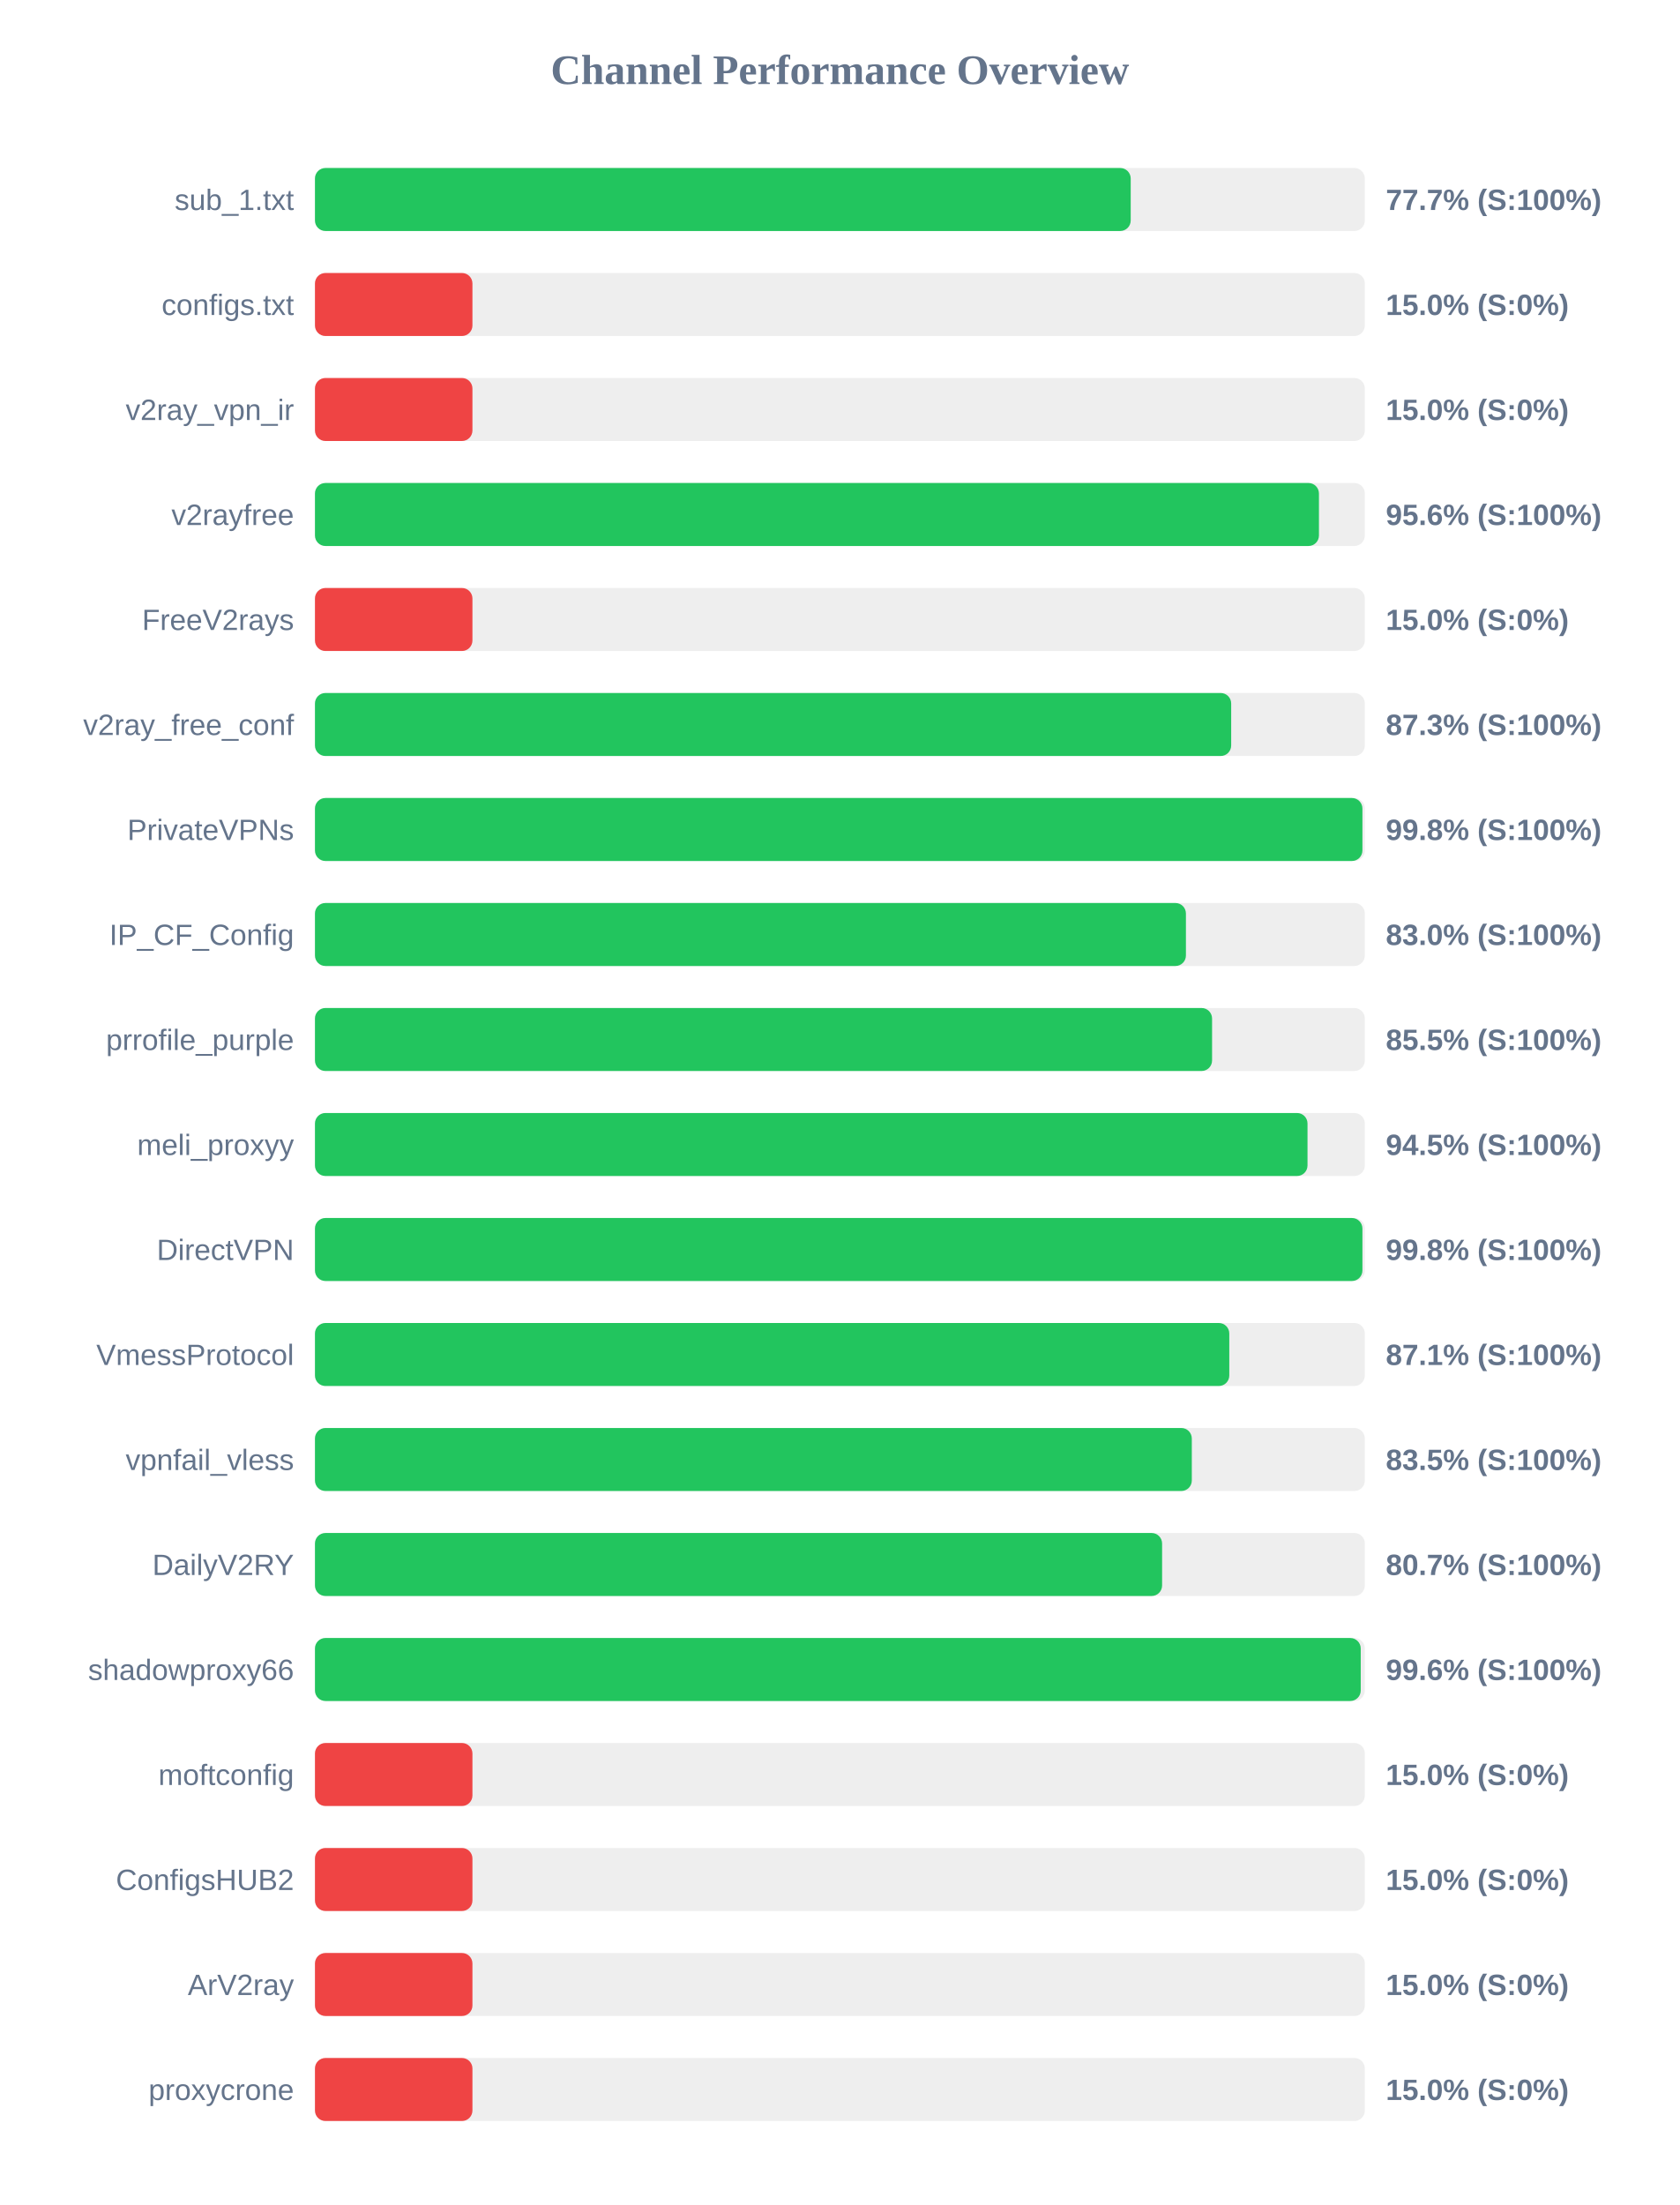
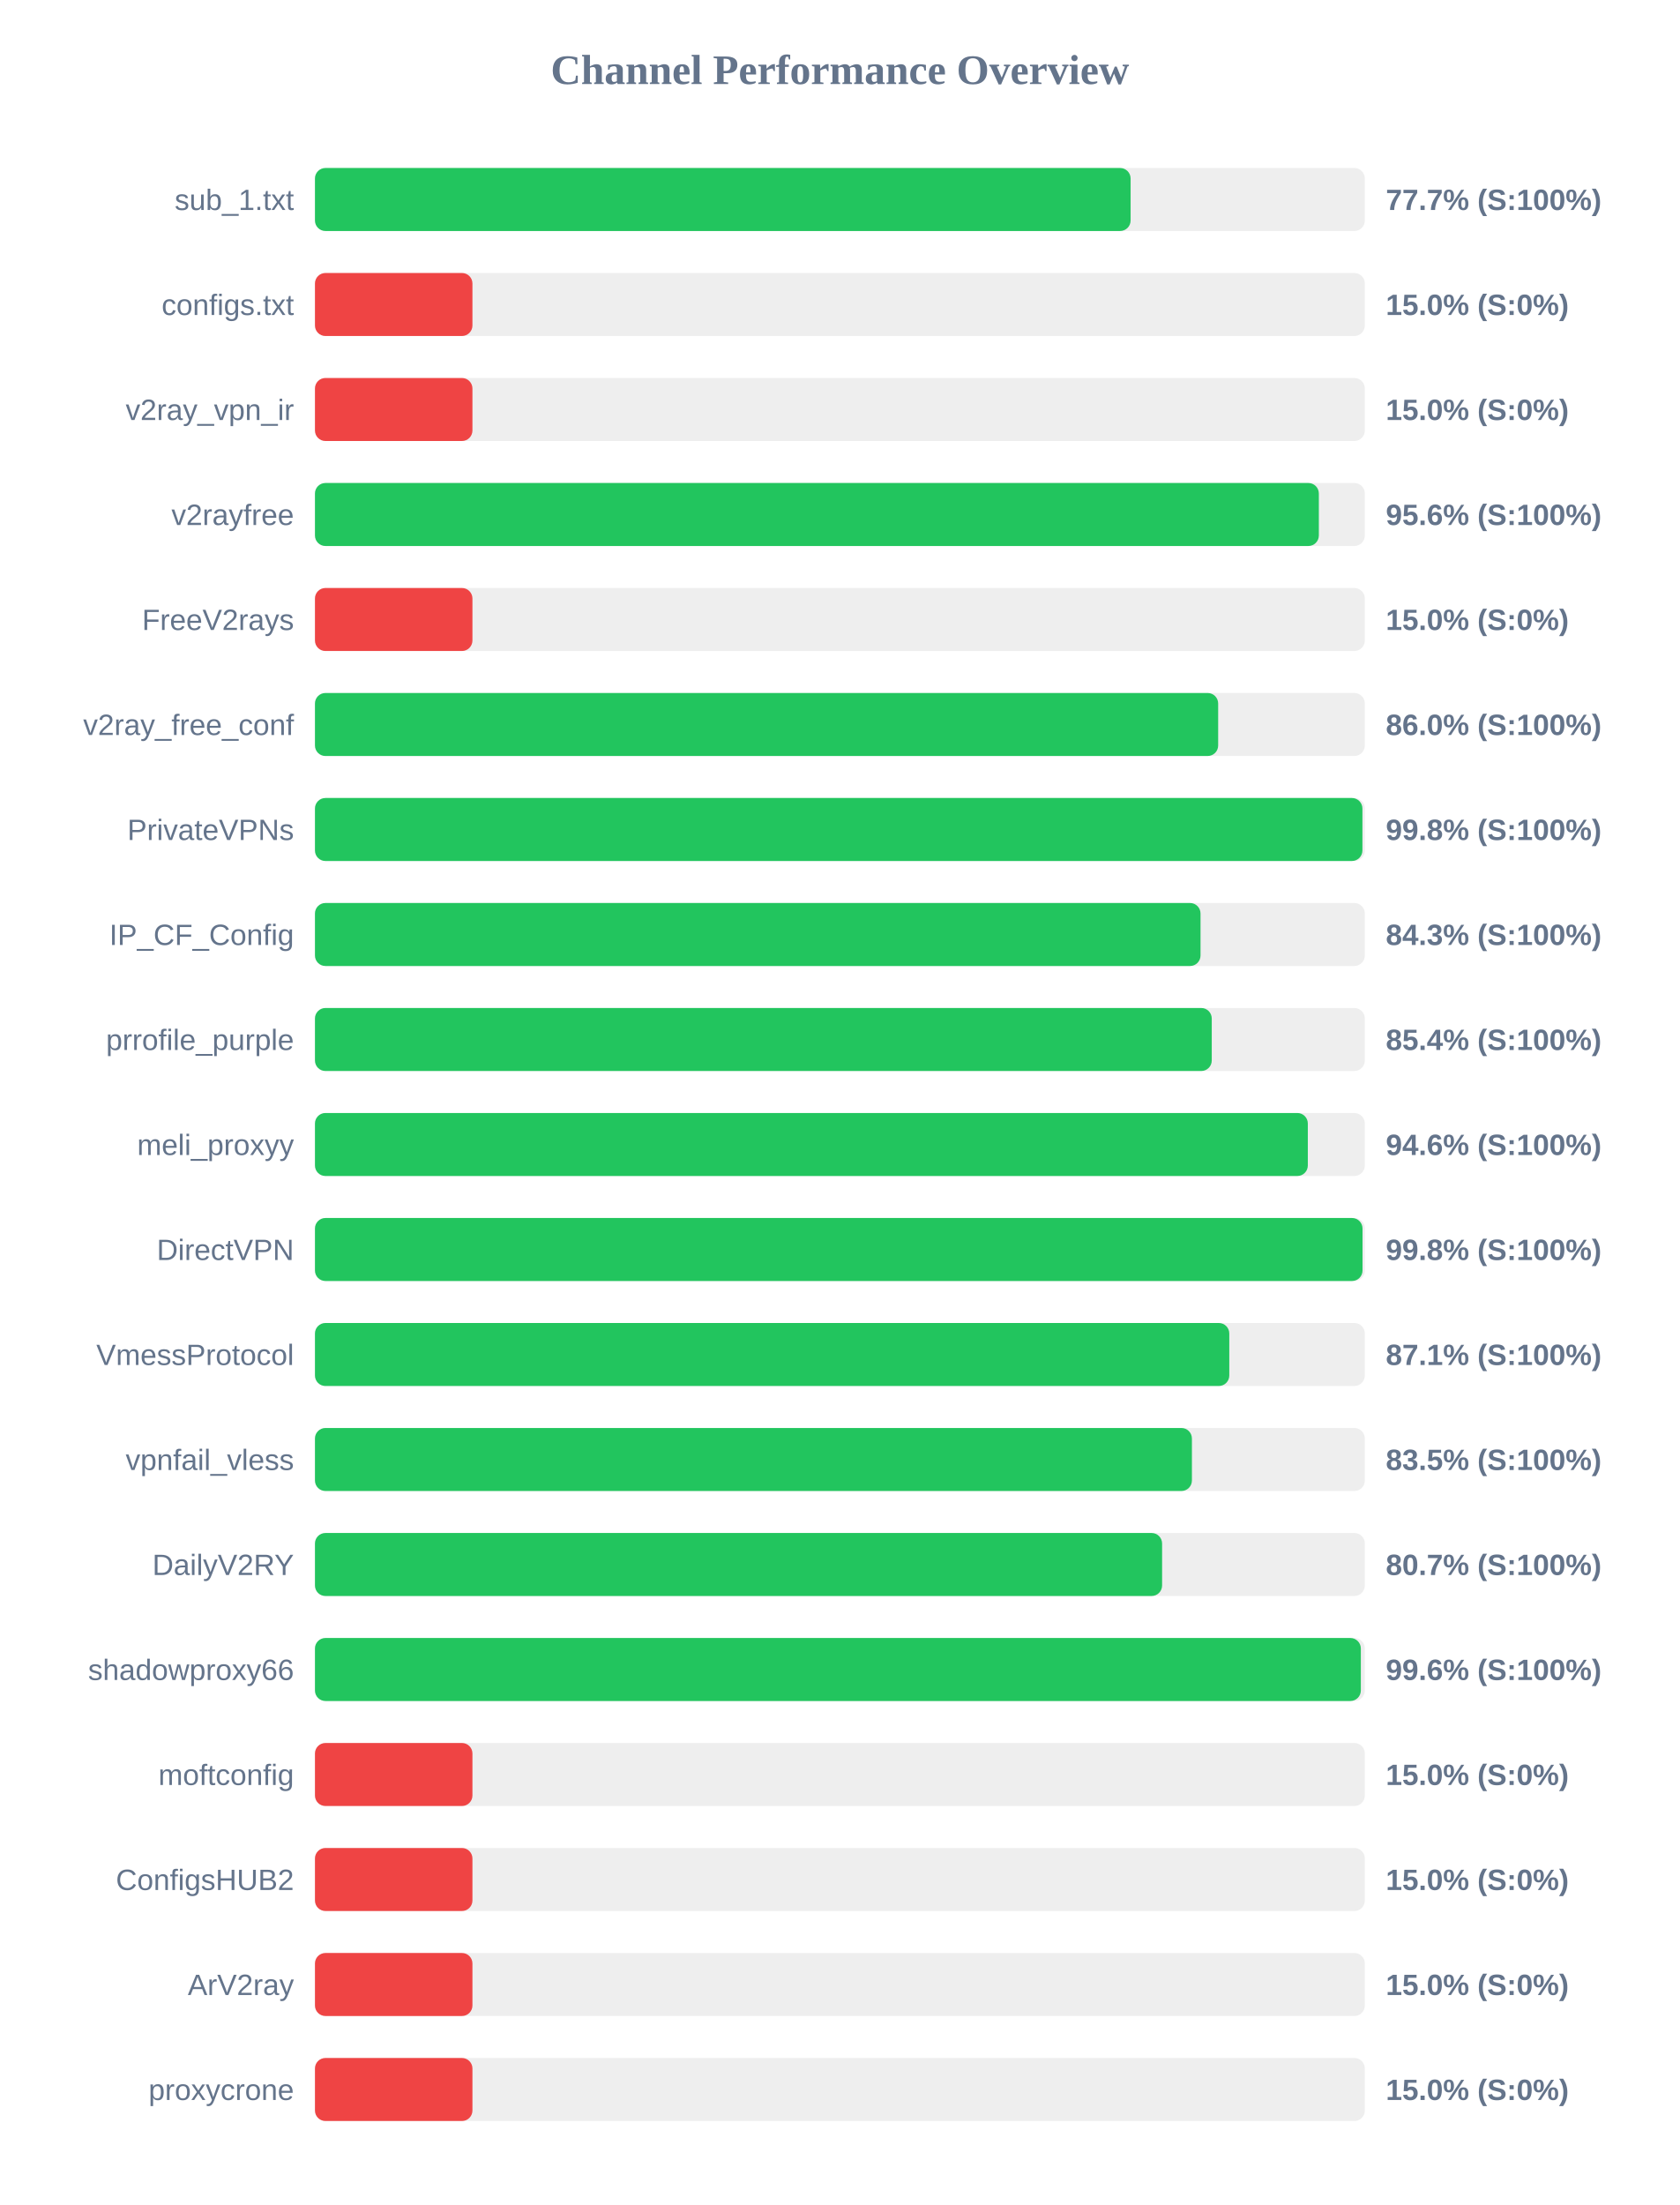
<svg xmlns="http://www.w3.org/2000/svg" width="800" height="1050" version="1.1">
  <style>
        .row { font: 14px Arial; fill: #64748b; }
        .score { font: bold 14px Arial; fill: #64748b; }
    </style>
  <text x="400" y="40" text-anchor="middle" font-size="20px" font-weight="bold" fill="#64748b">Channel Performance Overview</text>
  <rect x="150" y="80" width="500" height="30" fill="#eee" rx="5" />
-   <rect x="150" y="80" width="388.5" height="30" fill="#22c55e" rx="5" />
+   <rect x="150" y="80" width="388.45" height="30" fill="#22c55e" rx="5" />
  <text x="140" y="100" text-anchor="end" class="row">sub_1.txt</text>
  <text x="660" y="100" text-anchor="start" class="score">77.7% (S:100%)</text>
  <rect x="150" y="130" width="500" height="30" fill="#eee" rx="5" />
  <rect x="150" y="130" width="75.0" height="30" fill="#ef4444" rx="5" />
  <text x="140" y="150" text-anchor="end" class="row">configs.txt</text>
  <text x="660" y="150" text-anchor="start" class="score">15.0% (S:0%)</text>
  <rect x="150" y="180" width="500" height="30" fill="#eee" rx="5" />
  <rect x="150" y="180" width="75.0" height="30" fill="#ef4444" rx="5" />
  <text x="140" y="200" text-anchor="end" class="row">v2ray_vpn_ir</text>
  <text x="660" y="200" text-anchor="start" class="score">15.0% (S:0%)</text>
  <rect x="150" y="230" width="500" height="30" fill="#eee" rx="5" />
-   <rect x="150" y="230" width="478.15" height="30" fill="#22c55e" rx="5" />
+   <rect x="150" y="230" width="478.1" height="30" fill="#22c55e" rx="5" />
  <text x="140" y="250" text-anchor="end" class="row">v2rayfree</text>
  <text x="660" y="250" text-anchor="start" class="score">95.6% (S:100%)</text>
  <rect x="150" y="280" width="500" height="30" fill="#eee" rx="5" />
  <rect x="150" y="280" width="75.0" height="30" fill="#ef4444" rx="5" />
  <text x="140" y="300" text-anchor="end" class="row">FreeV2rays</text>
  <text x="660" y="300" text-anchor="start" class="score">15.0% (S:0%)</text>
  <rect x="150" y="330" width="500" height="30" fill="#eee" rx="5" />
-   <rect x="150" y="330" width="436.35" height="30" fill="#22c55e" rx="5" />
+   <rect x="150" y="330" width="430.15" height="30" fill="#22c55e" rx="5" />
  <text x="140" y="350" text-anchor="end" class="row">v2ray_free_conf</text>
-   <text x="660" y="350" text-anchor="start" class="score">87.3% (S:100%)</text>
+   <text x="660" y="350" text-anchor="start" class="score">86.0% (S:100%)</text>
  <rect x="150" y="380" width="500" height="30" fill="#eee" rx="5" />
  <rect x="150" y="380" width="498.85" height="30" fill="#22c55e" rx="5" />
  <text x="140" y="400" text-anchor="end" class="row">PrivateVPNs</text>
  <text x="660" y="400" text-anchor="start" class="score">99.8% (S:100%)</text>
  <rect x="150" y="430" width="500" height="30" fill="#eee" rx="5" />
-   <rect x="150" y="430" width="414.8" height="30" fill="#22c55e" rx="5" />
+   <rect x="150" y="430" width="421.75" height="30" fill="#22c55e" rx="5" />
  <text x="140" y="450" text-anchor="end" class="row">IP_CF_Config</text>
-   <text x="660" y="450" text-anchor="start" class="score">83.0% (S:100%)</text>
+   <text x="660" y="450" text-anchor="start" class="score">84.3% (S:100%)</text>
  <rect x="150" y="480" width="500" height="30" fill="#eee" rx="5" />
-   <rect x="150" y="480" width="427.25" height="30" fill="#22c55e" rx="5" />
+   <rect x="150" y="480" width="427.1" height="30" fill="#22c55e" rx="5" />
  <text x="140" y="500" text-anchor="end" class="row">prrofile_purple</text>
-   <text x="660" y="500" text-anchor="start" class="score">85.5% (S:100%)</text>
+   <text x="660" y="500" text-anchor="start" class="score">85.4% (S:100%)</text>
  <rect x="150" y="530" width="500" height="30" fill="#eee" rx="5" />
-   <rect x="150" y="530" width="472.7" height="30" fill="#22c55e" rx="5" />
+   <rect x="150" y="530" width="472.85" height="30" fill="#22c55e" rx="5" />
  <text x="140" y="550" text-anchor="end" class="row">meli_proxyy</text>
-   <text x="660" y="550" text-anchor="start" class="score">94.5% (S:100%)</text>
+   <text x="660" y="550" text-anchor="start" class="score">94.6% (S:100%)</text>
  <rect x="150" y="580" width="500" height="30" fill="#eee" rx="5" />
-   <rect x="150" y="580" width="498.85" height="30" fill="#22c55e" rx="5" />
+   <rect x="150" y="580" width="498.9" height="30" fill="#22c55e" rx="5" />
  <text x="140" y="600" text-anchor="end" class="row">DirectVPN</text>
  <text x="660" y="600" text-anchor="start" class="score">99.8% (S:100%)</text>
  <rect x="150" y="630" width="500" height="30" fill="#eee" rx="5" />
  <rect x="150" y="630" width="435.45" height="30" fill="#22c55e" rx="5" />
  <text x="140" y="650" text-anchor="end" class="row">VmessProtocol</text>
  <text x="660" y="650" text-anchor="start" class="score">87.1% (S:100%)</text>
  <rect x="150" y="680" width="500" height="30" fill="#eee" rx="5" />
-   <rect x="150" y="680" width="417.6" height="30" fill="#22c55e" rx="5" />
+   <rect x="150" y="680" width="417.65" height="30" fill="#22c55e" rx="5" />
  <text x="140" y="700" text-anchor="end" class="row">vpnfail_vless</text>
  <text x="660" y="700" text-anchor="start" class="score">83.5% (S:100%)</text>
  <rect x="150" y="730" width="500" height="30" fill="#eee" rx="5" />
  <rect x="150" y="730" width="403.45" height="30" fill="#22c55e" rx="5" />
  <text x="140" y="750" text-anchor="end" class="row">DailyV2RY</text>
  <text x="660" y="750" text-anchor="start" class="score">80.7% (S:100%)</text>
  <rect x="150" y="780" width="500" height="30" fill="#eee" rx="5" />
-   <rect x="150" y="780" width="498.05" height="30" fill="#22c55e" rx="5" />
+   <rect x="150" y="780" width="498.1" height="30" fill="#22c55e" rx="5" />
  <text x="140" y="800" text-anchor="end" class="row">shadowproxy66</text>
  <text x="660" y="800" text-anchor="start" class="score">99.6% (S:100%)</text>
  <rect x="150" y="830" width="500" height="30" fill="#eee" rx="5" />
  <rect x="150" y="830" width="75.0" height="30" fill="#ef4444" rx="5" />
  <text x="140" y="850" text-anchor="end" class="row">moftconfig</text>
  <text x="660" y="850" text-anchor="start" class="score">15.0% (S:0%)</text>
  <rect x="150" y="880" width="500" height="30" fill="#eee" rx="5" />
  <rect x="150" y="880" width="75.0" height="30" fill="#ef4444" rx="5" />
  <text x="140" y="900" text-anchor="end" class="row">ConfigsHUB2</text>
  <text x="660" y="900" text-anchor="start" class="score">15.0% (S:0%)</text>
  <rect x="150" y="930" width="500" height="30" fill="#eee" rx="5" />
  <rect x="150" y="930" width="75.0" height="30" fill="#ef4444" rx="5" />
  <text x="140" y="950" text-anchor="end" class="row">ArV2ray</text>
  <text x="660" y="950" text-anchor="start" class="score">15.0% (S:0%)</text>
  <rect x="150" y="980" width="500" height="30" fill="#eee" rx="5" />
  <rect x="150" y="980" width="75.0" height="30" fill="#ef4444" rx="5" />
  <text x="140" y="1000" text-anchor="end" class="row">proxycrone</text>
  <text x="660" y="1000" text-anchor="start" class="score">15.0% (S:0%)</text>
</svg>
